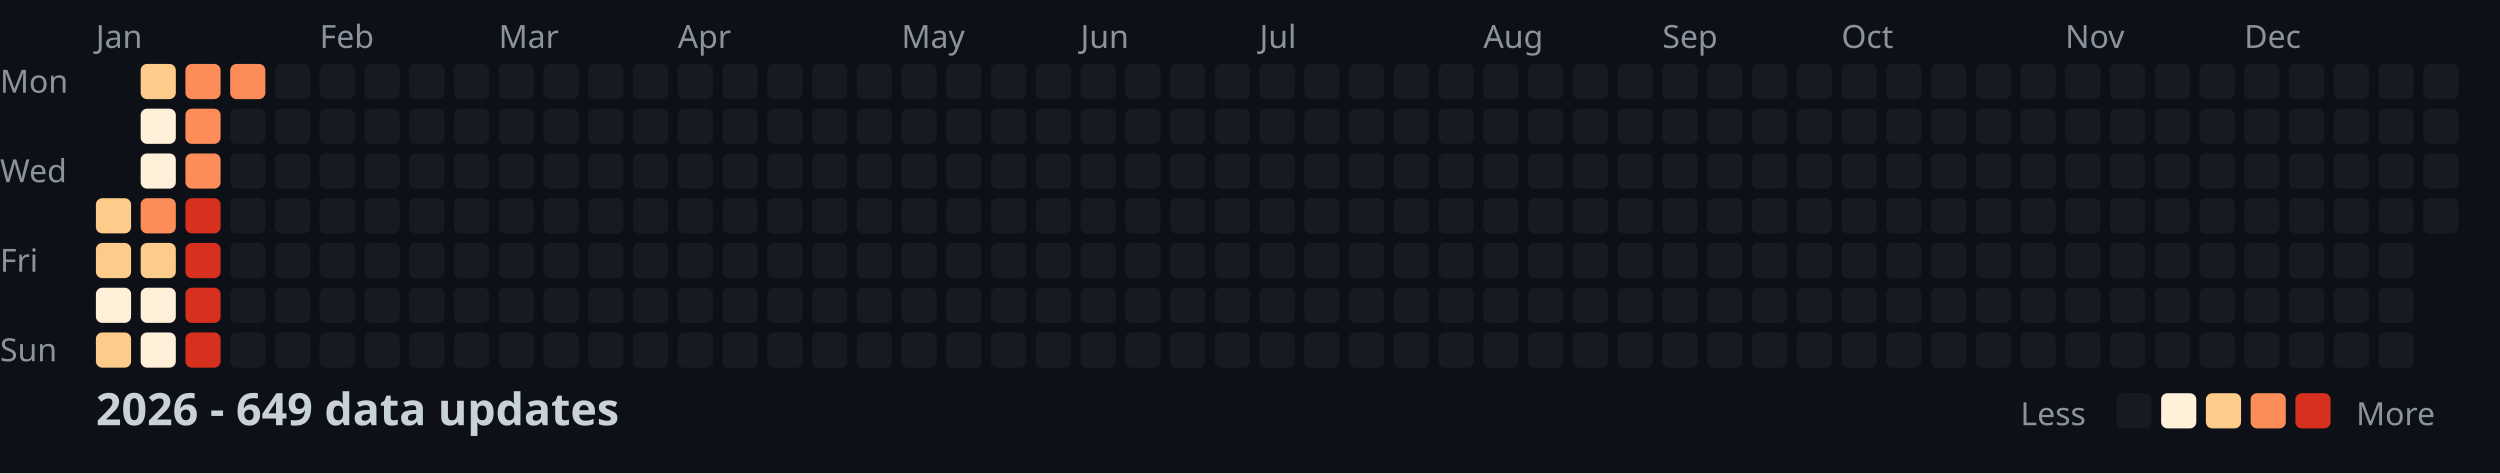
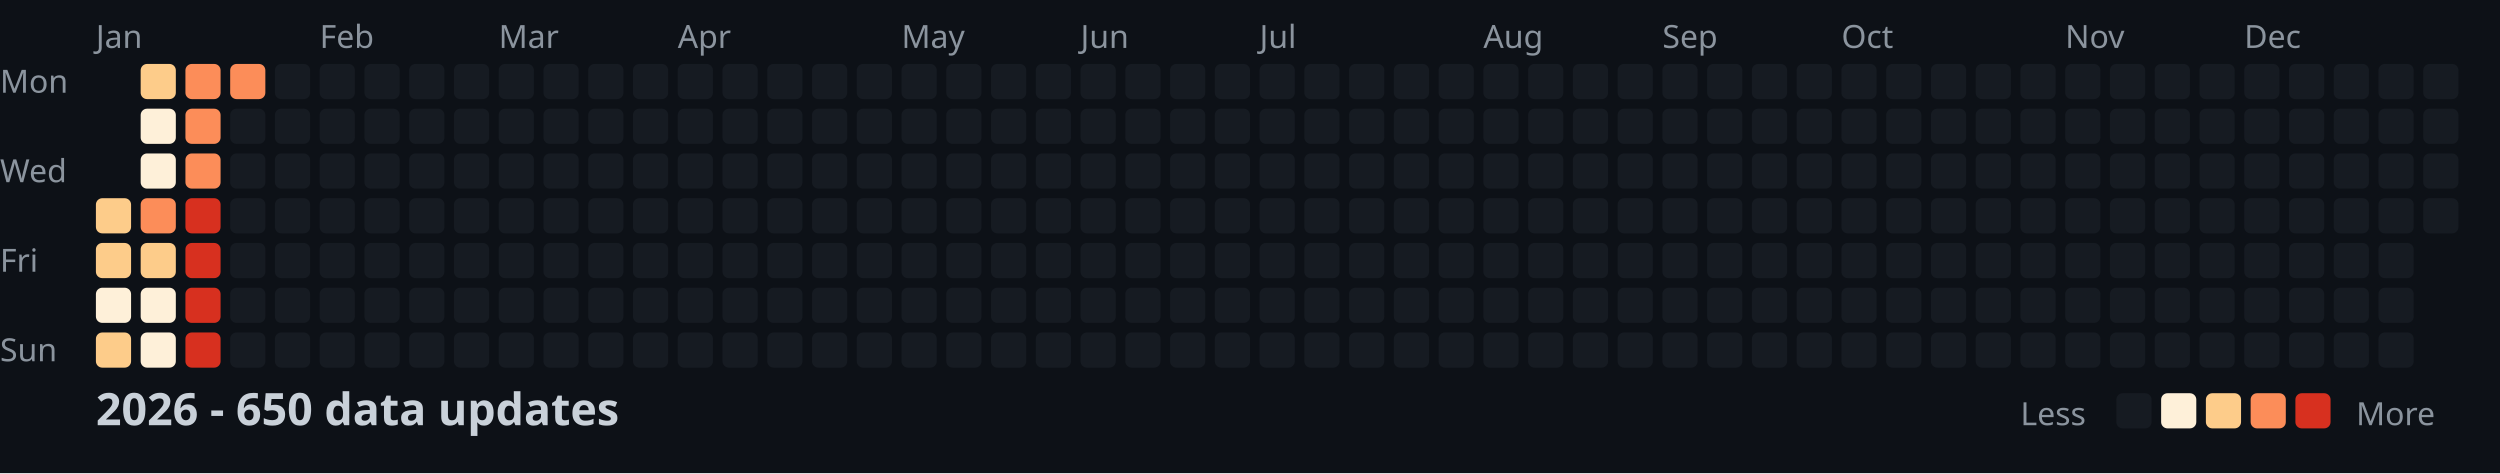
<svg xmlns="http://www.w3.org/2000/svg" width="782" height="148">
  <style>
    .month { font: 10px sans-serif; fill: #8b949e; }
    .day { font: 10px sans-serif; fill: #8b949e; }
    .title { font: bold 14px sans-serif; fill: #c9d1d9; }
    .legend { font: 10px sans-serif; fill: #8b949e; }
  </style>
  <rect width="100%" height="100%" fill="#0d1117" />
  <text x="0" y="29" class="day">Mon</text>
  <text x="0" y="57" class="day">Wed</text>
  <text x="0" y="85" class="day">Fri</text>
  <text x="0" y="113" class="day">Sun</text>
  <text x="30" y="15" class="month">Jan</text>
  <text x="100" y="15" class="month">Feb</text>
  <text x="156" y="15" class="month">Mar</text>
  <text x="212" y="15" class="month">Apr</text>
  <text x="282" y="15" class="month">May</text>
  <text x="338" y="15" class="month">Jun</text>
  <text x="394" y="15" class="month">Jul</text>
  <text x="464" y="15" class="month">Aug</text>
  <text x="520" y="15" class="month">Sep</text>
  <text x="576" y="15" class="month">Oct</text>
  <text x="646" y="15" class="month">Nov</text>
  <text x="702" y="15" class="month">Dec</text>
  <rect x="30" y="62" width="11" height="11" fill="#fdcc8a" rx="2" />
  <rect x="30" y="76" width="11" height="11" fill="#fdcc8a" rx="2" />
  <rect x="30" y="90" width="11" height="11" fill="#fef0d9" rx="2" />
  <rect x="30" y="104" width="11" height="11" fill="#fdcc8a" rx="2" />
  <rect x="44" y="20" width="11" height="11" fill="#fdcc8a" rx="2" />
  <rect x="44" y="34" width="11" height="11" fill="#fef0d9" rx="2" />
  <rect x="44" y="48" width="11" height="11" fill="#fef0d9" rx="2" />
  <rect x="44" y="62" width="11" height="11" fill="#fc8d59" rx="2" />
  <rect x="44" y="76" width="11" height="11" fill="#fdcc8a" rx="2" />
  <rect x="44" y="90" width="11" height="11" fill="#fef0d9" rx="2" />
  <rect x="44" y="104" width="11" height="11" fill="#fef0d9" rx="2" />
  <rect x="58" y="20" width="11" height="11" fill="#fc8d59" rx="2" />
  <rect x="58" y="34" width="11" height="11" fill="#fc8d59" rx="2" />
  <rect x="58" y="48" width="11" height="11" fill="#fc8d59" rx="2" />
  <rect x="58" y="62" width="11" height="11" fill="#d7301f" rx="2" />
  <rect x="58" y="76" width="11" height="11" fill="#d7301f" rx="2" />
  <rect x="58" y="90" width="11" height="11" fill="#d7301f" rx="2" />
  <rect x="58" y="104" width="11" height="11" fill="#d7301f" rx="2" />
  <rect x="72" y="20" width="11" height="11" fill="#fc8d59" rx="2" />
  <rect x="72" y="34" width="11" height="11" fill="#161b22" rx="2" />
  <rect x="72" y="48" width="11" height="11" fill="#161b22" rx="2" />
  <rect x="72" y="62" width="11" height="11" fill="#161b22" rx="2" />
  <rect x="72" y="76" width="11" height="11" fill="#161b22" rx="2" />
  <rect x="72" y="90" width="11" height="11" fill="#161b22" rx="2" />
  <rect x="72" y="104" width="11" height="11" fill="#161b22" rx="2" />
  <rect x="86" y="20" width="11" height="11" fill="#161b22" rx="2" />
  <rect x="86" y="34" width="11" height="11" fill="#161b22" rx="2" />
  <rect x="86" y="48" width="11" height="11" fill="#161b22" rx="2" />
  <rect x="86" y="62" width="11" height="11" fill="#161b22" rx="2" />
  <rect x="86" y="76" width="11" height="11" fill="#161b22" rx="2" />
  <rect x="86" y="90" width="11" height="11" fill="#161b22" rx="2" />
  <rect x="86" y="104" width="11" height="11" fill="#161b22" rx="2" />
  <rect x="100" y="20" width="11" height="11" fill="#161b22" rx="2" />
  <rect x="100" y="34" width="11" height="11" fill="#161b22" rx="2" />
  <rect x="100" y="48" width="11" height="11" fill="#161b22" rx="2" />
  <rect x="100" y="62" width="11" height="11" fill="#161b22" rx="2" />
  <rect x="100" y="76" width="11" height="11" fill="#161b22" rx="2" />
  <rect x="100" y="90" width="11" height="11" fill="#161b22" rx="2" />
  <rect x="100" y="104" width="11" height="11" fill="#161b22" rx="2" />
  <rect x="114" y="20" width="11" height="11" fill="#161b22" rx="2" />
  <rect x="114" y="34" width="11" height="11" fill="#161b22" rx="2" />
  <rect x="114" y="48" width="11" height="11" fill="#161b22" rx="2" />
  <rect x="114" y="62" width="11" height="11" fill="#161b22" rx="2" />
  <rect x="114" y="76" width="11" height="11" fill="#161b22" rx="2" />
  <rect x="114" y="90" width="11" height="11" fill="#161b22" rx="2" />
  <rect x="114" y="104" width="11" height="11" fill="#161b22" rx="2" />
  <rect x="128" y="20" width="11" height="11" fill="#161b22" rx="2" />
  <rect x="128" y="34" width="11" height="11" fill="#161b22" rx="2" />
  <rect x="128" y="48" width="11" height="11" fill="#161b22" rx="2" />
  <rect x="128" y="62" width="11" height="11" fill="#161b22" rx="2" />
  <rect x="128" y="76" width="11" height="11" fill="#161b22" rx="2" />
  <rect x="128" y="90" width="11" height="11" fill="#161b22" rx="2" />
  <rect x="128" y="104" width="11" height="11" fill="#161b22" rx="2" />
  <rect x="142" y="20" width="11" height="11" fill="#161b22" rx="2" />
  <rect x="142" y="34" width="11" height="11" fill="#161b22" rx="2" />
  <rect x="142" y="48" width="11" height="11" fill="#161b22" rx="2" />
  <rect x="142" y="62" width="11" height="11" fill="#161b22" rx="2" />
  <rect x="142" y="76" width="11" height="11" fill="#161b22" rx="2" />
  <rect x="142" y="90" width="11" height="11" fill="#161b22" rx="2" />
  <rect x="142" y="104" width="11" height="11" fill="#161b22" rx="2" />
  <rect x="156" y="20" width="11" height="11" fill="#161b22" rx="2" />
  <rect x="156" y="34" width="11" height="11" fill="#161b22" rx="2" />
  <rect x="156" y="48" width="11" height="11" fill="#161b22" rx="2" />
  <rect x="156" y="62" width="11" height="11" fill="#161b22" rx="2" />
  <rect x="156" y="76" width="11" height="11" fill="#161b22" rx="2" />
  <rect x="156" y="90" width="11" height="11" fill="#161b22" rx="2" />
  <rect x="156" y="104" width="11" height="11" fill="#161b22" rx="2" />
  <rect x="170" y="20" width="11" height="11" fill="#161b22" rx="2" />
  <rect x="170" y="34" width="11" height="11" fill="#161b22" rx="2" />
  <rect x="170" y="48" width="11" height="11" fill="#161b22" rx="2" />
  <rect x="170" y="62" width="11" height="11" fill="#161b22" rx="2" />
  <rect x="170" y="76" width="11" height="11" fill="#161b22" rx="2" />
  <rect x="170" y="90" width="11" height="11" fill="#161b22" rx="2" />
  <rect x="170" y="104" width="11" height="11" fill="#161b22" rx="2" />
  <rect x="184" y="20" width="11" height="11" fill="#161b22" rx="2" />
  <rect x="184" y="34" width="11" height="11" fill="#161b22" rx="2" />
  <rect x="184" y="48" width="11" height="11" fill="#161b22" rx="2" />
  <rect x="184" y="62" width="11" height="11" fill="#161b22" rx="2" />
  <rect x="184" y="76" width="11" height="11" fill="#161b22" rx="2" />
  <rect x="184" y="90" width="11" height="11" fill="#161b22" rx="2" />
  <rect x="184" y="104" width="11" height="11" fill="#161b22" rx="2" />
  <rect x="198" y="20" width="11" height="11" fill="#161b22" rx="2" />
  <rect x="198" y="34" width="11" height="11" fill="#161b22" rx="2" />
  <rect x="198" y="48" width="11" height="11" fill="#161b22" rx="2" />
  <rect x="198" y="62" width="11" height="11" fill="#161b22" rx="2" />
  <rect x="198" y="76" width="11" height="11" fill="#161b22" rx="2" />
  <rect x="198" y="90" width="11" height="11" fill="#161b22" rx="2" />
  <rect x="198" y="104" width="11" height="11" fill="#161b22" rx="2" />
  <rect x="212" y="20" width="11" height="11" fill="#161b22" rx="2" />
  <rect x="212" y="34" width="11" height="11" fill="#161b22" rx="2" />
  <rect x="212" y="48" width="11" height="11" fill="#161b22" rx="2" />
  <rect x="212" y="62" width="11" height="11" fill="#161b22" rx="2" />
  <rect x="212" y="76" width="11" height="11" fill="#161b22" rx="2" />
  <rect x="212" y="90" width="11" height="11" fill="#161b22" rx="2" />
  <rect x="212" y="104" width="11" height="11" fill="#161b22" rx="2" />
  <rect x="226" y="20" width="11" height="11" fill="#161b22" rx="2" />
  <rect x="226" y="34" width="11" height="11" fill="#161b22" rx="2" />
  <rect x="226" y="48" width="11" height="11" fill="#161b22" rx="2" />
  <rect x="226" y="62" width="11" height="11" fill="#161b22" rx="2" />
  <rect x="226" y="76" width="11" height="11" fill="#161b22" rx="2" />
  <rect x="226" y="90" width="11" height="11" fill="#161b22" rx="2" />
  <rect x="226" y="104" width="11" height="11" fill="#161b22" rx="2" />
  <rect x="240" y="20" width="11" height="11" fill="#161b22" rx="2" />
  <rect x="240" y="34" width="11" height="11" fill="#161b22" rx="2" />
  <rect x="240" y="48" width="11" height="11" fill="#161b22" rx="2" />
  <rect x="240" y="62" width="11" height="11" fill="#161b22" rx="2" />
  <rect x="240" y="76" width="11" height="11" fill="#161b22" rx="2" />
  <rect x="240" y="90" width="11" height="11" fill="#161b22" rx="2" />
  <rect x="240" y="104" width="11" height="11" fill="#161b22" rx="2" />
  <rect x="254" y="20" width="11" height="11" fill="#161b22" rx="2" />
  <rect x="254" y="34" width="11" height="11" fill="#161b22" rx="2" />
  <rect x="254" y="48" width="11" height="11" fill="#161b22" rx="2" />
  <rect x="254" y="62" width="11" height="11" fill="#161b22" rx="2" />
  <rect x="254" y="76" width="11" height="11" fill="#161b22" rx="2" />
  <rect x="254" y="90" width="11" height="11" fill="#161b22" rx="2" />
  <rect x="254" y="104" width="11" height="11" fill="#161b22" rx="2" />
  <rect x="268" y="20" width="11" height="11" fill="#161b22" rx="2" />
  <rect x="268" y="34" width="11" height="11" fill="#161b22" rx="2" />
  <rect x="268" y="48" width="11" height="11" fill="#161b22" rx="2" />
  <rect x="268" y="62" width="11" height="11" fill="#161b22" rx="2" />
  <rect x="268" y="76" width="11" height="11" fill="#161b22" rx="2" />
  <rect x="268" y="90" width="11" height="11" fill="#161b22" rx="2" />
  <rect x="268" y="104" width="11" height="11" fill="#161b22" rx="2" />
  <rect x="282" y="20" width="11" height="11" fill="#161b22" rx="2" />
  <rect x="282" y="34" width="11" height="11" fill="#161b22" rx="2" />
  <rect x="282" y="48" width="11" height="11" fill="#161b22" rx="2" />
  <rect x="282" y="62" width="11" height="11" fill="#161b22" rx="2" />
  <rect x="282" y="76" width="11" height="11" fill="#161b22" rx="2" />
  <rect x="282" y="90" width="11" height="11" fill="#161b22" rx="2" />
  <rect x="282" y="104" width="11" height="11" fill="#161b22" rx="2" />
  <rect x="296" y="20" width="11" height="11" fill="#161b22" rx="2" />
  <rect x="296" y="34" width="11" height="11" fill="#161b22" rx="2" />
  <rect x="296" y="48" width="11" height="11" fill="#161b22" rx="2" />
  <rect x="296" y="62" width="11" height="11" fill="#161b22" rx="2" />
  <rect x="296" y="76" width="11" height="11" fill="#161b22" rx="2" />
  <rect x="296" y="90" width="11" height="11" fill="#161b22" rx="2" />
  <rect x="296" y="104" width="11" height="11" fill="#161b22" rx="2" />
  <rect x="310" y="20" width="11" height="11" fill="#161b22" rx="2" />
  <rect x="310" y="34" width="11" height="11" fill="#161b22" rx="2" />
  <rect x="310" y="48" width="11" height="11" fill="#161b22" rx="2" />
  <rect x="310" y="62" width="11" height="11" fill="#161b22" rx="2" />
  <rect x="310" y="76" width="11" height="11" fill="#161b22" rx="2" />
  <rect x="310" y="90" width="11" height="11" fill="#161b22" rx="2" />
  <rect x="310" y="104" width="11" height="11" fill="#161b22" rx="2" />
  <rect x="324" y="20" width="11" height="11" fill="#161b22" rx="2" />
  <rect x="324" y="34" width="11" height="11" fill="#161b22" rx="2" />
  <rect x="324" y="48" width="11" height="11" fill="#161b22" rx="2" />
  <rect x="324" y="62" width="11" height="11" fill="#161b22" rx="2" />
  <rect x="324" y="76" width="11" height="11" fill="#161b22" rx="2" />
  <rect x="324" y="90" width="11" height="11" fill="#161b22" rx="2" />
  <rect x="324" y="104" width="11" height="11" fill="#161b22" rx="2" />
  <rect x="338" y="20" width="11" height="11" fill="#161b22" rx="2" />
  <rect x="338" y="34" width="11" height="11" fill="#161b22" rx="2" />
  <rect x="338" y="48" width="11" height="11" fill="#161b22" rx="2" />
  <rect x="338" y="62" width="11" height="11" fill="#161b22" rx="2" />
  <rect x="338" y="76" width="11" height="11" fill="#161b22" rx="2" />
  <rect x="338" y="90" width="11" height="11" fill="#161b22" rx="2" />
  <rect x="338" y="104" width="11" height="11" fill="#161b22" rx="2" />
  <rect x="352" y="20" width="11" height="11" fill="#161b22" rx="2" />
  <rect x="352" y="34" width="11" height="11" fill="#161b22" rx="2" />
  <rect x="352" y="48" width="11" height="11" fill="#161b22" rx="2" />
  <rect x="352" y="62" width="11" height="11" fill="#161b22" rx="2" />
  <rect x="352" y="76" width="11" height="11" fill="#161b22" rx="2" />
  <rect x="352" y="90" width="11" height="11" fill="#161b22" rx="2" />
  <rect x="352" y="104" width="11" height="11" fill="#161b22" rx="2" />
  <rect x="366" y="20" width="11" height="11" fill="#161b22" rx="2" />
  <rect x="366" y="34" width="11" height="11" fill="#161b22" rx="2" />
  <rect x="366" y="48" width="11" height="11" fill="#161b22" rx="2" />
  <rect x="366" y="62" width="11" height="11" fill="#161b22" rx="2" />
  <rect x="366" y="76" width="11" height="11" fill="#161b22" rx="2" />
  <rect x="366" y="90" width="11" height="11" fill="#161b22" rx="2" />
  <rect x="366" y="104" width="11" height="11" fill="#161b22" rx="2" />
  <rect x="380" y="20" width="11" height="11" fill="#161b22" rx="2" />
  <rect x="380" y="34" width="11" height="11" fill="#161b22" rx="2" />
  <rect x="380" y="48" width="11" height="11" fill="#161b22" rx="2" />
  <rect x="380" y="62" width="11" height="11" fill="#161b22" rx="2" />
  <rect x="380" y="76" width="11" height="11" fill="#161b22" rx="2" />
  <rect x="380" y="90" width="11" height="11" fill="#161b22" rx="2" />
  <rect x="380" y="104" width="11" height="11" fill="#161b22" rx="2" />
  <rect x="394" y="20" width="11" height="11" fill="#161b22" rx="2" />
  <rect x="394" y="34" width="11" height="11" fill="#161b22" rx="2" />
  <rect x="394" y="48" width="11" height="11" fill="#161b22" rx="2" />
  <rect x="394" y="62" width="11" height="11" fill="#161b22" rx="2" />
  <rect x="394" y="76" width="11" height="11" fill="#161b22" rx="2" />
  <rect x="394" y="90" width="11" height="11" fill="#161b22" rx="2" />
  <rect x="394" y="104" width="11" height="11" fill="#161b22" rx="2" />
  <rect x="408" y="20" width="11" height="11" fill="#161b22" rx="2" />
  <rect x="408" y="34" width="11" height="11" fill="#161b22" rx="2" />
  <rect x="408" y="48" width="11" height="11" fill="#161b22" rx="2" />
  <rect x="408" y="62" width="11" height="11" fill="#161b22" rx="2" />
  <rect x="408" y="76" width="11" height="11" fill="#161b22" rx="2" />
  <rect x="408" y="90" width="11" height="11" fill="#161b22" rx="2" />
  <rect x="408" y="104" width="11" height="11" fill="#161b22" rx="2" />
  <rect x="422" y="20" width="11" height="11" fill="#161b22" rx="2" />
  <rect x="422" y="34" width="11" height="11" fill="#161b22" rx="2" />
  <rect x="422" y="48" width="11" height="11" fill="#161b22" rx="2" />
  <rect x="422" y="62" width="11" height="11" fill="#161b22" rx="2" />
  <rect x="422" y="76" width="11" height="11" fill="#161b22" rx="2" />
  <rect x="422" y="90" width="11" height="11" fill="#161b22" rx="2" />
  <rect x="422" y="104" width="11" height="11" fill="#161b22" rx="2" />
  <rect x="436" y="20" width="11" height="11" fill="#161b22" rx="2" />
  <rect x="436" y="34" width="11" height="11" fill="#161b22" rx="2" />
  <rect x="436" y="48" width="11" height="11" fill="#161b22" rx="2" />
  <rect x="436" y="62" width="11" height="11" fill="#161b22" rx="2" />
  <rect x="436" y="76" width="11" height="11" fill="#161b22" rx="2" />
  <rect x="436" y="90" width="11" height="11" fill="#161b22" rx="2" />
  <rect x="436" y="104" width="11" height="11" fill="#161b22" rx="2" />
  <rect x="450" y="20" width="11" height="11" fill="#161b22" rx="2" />
  <rect x="450" y="34" width="11" height="11" fill="#161b22" rx="2" />
  <rect x="450" y="48" width="11" height="11" fill="#161b22" rx="2" />
  <rect x="450" y="62" width="11" height="11" fill="#161b22" rx="2" />
  <rect x="450" y="76" width="11" height="11" fill="#161b22" rx="2" />
  <rect x="450" y="90" width="11" height="11" fill="#161b22" rx="2" />
  <rect x="450" y="104" width="11" height="11" fill="#161b22" rx="2" />
  <rect x="464" y="20" width="11" height="11" fill="#161b22" rx="2" />
  <rect x="464" y="34" width="11" height="11" fill="#161b22" rx="2" />
  <rect x="464" y="48" width="11" height="11" fill="#161b22" rx="2" />
  <rect x="464" y="62" width="11" height="11" fill="#161b22" rx="2" />
  <rect x="464" y="76" width="11" height="11" fill="#161b22" rx="2" />
  <rect x="464" y="90" width="11" height="11" fill="#161b22" rx="2" />
  <rect x="464" y="104" width="11" height="11" fill="#161b22" rx="2" />
  <rect x="478" y="20" width="11" height="11" fill="#161b22" rx="2" />
  <rect x="478" y="34" width="11" height="11" fill="#161b22" rx="2" />
  <rect x="478" y="48" width="11" height="11" fill="#161b22" rx="2" />
  <rect x="478" y="62" width="11" height="11" fill="#161b22" rx="2" />
  <rect x="478" y="76" width="11" height="11" fill="#161b22" rx="2" />
  <rect x="478" y="90" width="11" height="11" fill="#161b22" rx="2" />
  <rect x="478" y="104" width="11" height="11" fill="#161b22" rx="2" />
  <rect x="492" y="20" width="11" height="11" fill="#161b22" rx="2" />
  <rect x="492" y="34" width="11" height="11" fill="#161b22" rx="2" />
  <rect x="492" y="48" width="11" height="11" fill="#161b22" rx="2" />
  <rect x="492" y="62" width="11" height="11" fill="#161b22" rx="2" />
  <rect x="492" y="76" width="11" height="11" fill="#161b22" rx="2" />
  <rect x="492" y="90" width="11" height="11" fill="#161b22" rx="2" />
  <rect x="492" y="104" width="11" height="11" fill="#161b22" rx="2" />
  <rect x="506" y="20" width="11" height="11" fill="#161b22" rx="2" />
  <rect x="506" y="34" width="11" height="11" fill="#161b22" rx="2" />
  <rect x="506" y="48" width="11" height="11" fill="#161b22" rx="2" />
  <rect x="506" y="62" width="11" height="11" fill="#161b22" rx="2" />
  <rect x="506" y="76" width="11" height="11" fill="#161b22" rx="2" />
  <rect x="506" y="90" width="11" height="11" fill="#161b22" rx="2" />
  <rect x="506" y="104" width="11" height="11" fill="#161b22" rx="2" />
  <rect x="520" y="20" width="11" height="11" fill="#161b22" rx="2" />
  <rect x="520" y="34" width="11" height="11" fill="#161b22" rx="2" />
  <rect x="520" y="48" width="11" height="11" fill="#161b22" rx="2" />
  <rect x="520" y="62" width="11" height="11" fill="#161b22" rx="2" />
  <rect x="520" y="76" width="11" height="11" fill="#161b22" rx="2" />
  <rect x="520" y="90" width="11" height="11" fill="#161b22" rx="2" />
  <rect x="520" y="104" width="11" height="11" fill="#161b22" rx="2" />
  <rect x="534" y="20" width="11" height="11" fill="#161b22" rx="2" />
  <rect x="534" y="34" width="11" height="11" fill="#161b22" rx="2" />
  <rect x="534" y="48" width="11" height="11" fill="#161b22" rx="2" />
  <rect x="534" y="62" width="11" height="11" fill="#161b22" rx="2" />
  <rect x="534" y="76" width="11" height="11" fill="#161b22" rx="2" />
  <rect x="534" y="90" width="11" height="11" fill="#161b22" rx="2" />
  <rect x="534" y="104" width="11" height="11" fill="#161b22" rx="2" />
  <rect x="548" y="20" width="11" height="11" fill="#161b22" rx="2" />
  <rect x="548" y="34" width="11" height="11" fill="#161b22" rx="2" />
  <rect x="548" y="48" width="11" height="11" fill="#161b22" rx="2" />
  <rect x="548" y="62" width="11" height="11" fill="#161b22" rx="2" />
  <rect x="548" y="76" width="11" height="11" fill="#161b22" rx="2" />
  <rect x="548" y="90" width="11" height="11" fill="#161b22" rx="2" />
  <rect x="548" y="104" width="11" height="11" fill="#161b22" rx="2" />
  <rect x="562" y="20" width="11" height="11" fill="#161b22" rx="2" />
  <rect x="562" y="34" width="11" height="11" fill="#161b22" rx="2" />
  <rect x="562" y="48" width="11" height="11" fill="#161b22" rx="2" />
  <rect x="562" y="62" width="11" height="11" fill="#161b22" rx="2" />
  <rect x="562" y="76" width="11" height="11" fill="#161b22" rx="2" />
  <rect x="562" y="90" width="11" height="11" fill="#161b22" rx="2" />
  <rect x="562" y="104" width="11" height="11" fill="#161b22" rx="2" />
  <rect x="576" y="20" width="11" height="11" fill="#161b22" rx="2" />
  <rect x="576" y="34" width="11" height="11" fill="#161b22" rx="2" />
  <rect x="576" y="48" width="11" height="11" fill="#161b22" rx="2" />
  <rect x="576" y="62" width="11" height="11" fill="#161b22" rx="2" />
  <rect x="576" y="76" width="11" height="11" fill="#161b22" rx="2" />
  <rect x="576" y="90" width="11" height="11" fill="#161b22" rx="2" />
  <rect x="576" y="104" width="11" height="11" fill="#161b22" rx="2" />
  <rect x="590" y="20" width="11" height="11" fill="#161b22" rx="2" />
  <rect x="590" y="34" width="11" height="11" fill="#161b22" rx="2" />
  <rect x="590" y="48" width="11" height="11" fill="#161b22" rx="2" />
  <rect x="590" y="62" width="11" height="11" fill="#161b22" rx="2" />
  <rect x="590" y="76" width="11" height="11" fill="#161b22" rx="2" />
  <rect x="590" y="90" width="11" height="11" fill="#161b22" rx="2" />
  <rect x="590" y="104" width="11" height="11" fill="#161b22" rx="2" />
  <rect x="604" y="20" width="11" height="11" fill="#161b22" rx="2" />
  <rect x="604" y="34" width="11" height="11" fill="#161b22" rx="2" />
  <rect x="604" y="48" width="11" height="11" fill="#161b22" rx="2" />
  <rect x="604" y="62" width="11" height="11" fill="#161b22" rx="2" />
  <rect x="604" y="76" width="11" height="11" fill="#161b22" rx="2" />
  <rect x="604" y="90" width="11" height="11" fill="#161b22" rx="2" />
  <rect x="604" y="104" width="11" height="11" fill="#161b22" rx="2" />
  <rect x="618" y="20" width="11" height="11" fill="#161b22" rx="2" />
  <rect x="618" y="34" width="11" height="11" fill="#161b22" rx="2" />
  <rect x="618" y="48" width="11" height="11" fill="#161b22" rx="2" />
  <rect x="618" y="62" width="11" height="11" fill="#161b22" rx="2" />
  <rect x="618" y="76" width="11" height="11" fill="#161b22" rx="2" />
  <rect x="618" y="90" width="11" height="11" fill="#161b22" rx="2" />
  <rect x="618" y="104" width="11" height="11" fill="#161b22" rx="2" />
  <rect x="632" y="20" width="11" height="11" fill="#161b22" rx="2" />
  <rect x="632" y="34" width="11" height="11" fill="#161b22" rx="2" />
  <rect x="632" y="48" width="11" height="11" fill="#161b22" rx="2" />
  <rect x="632" y="62" width="11" height="11" fill="#161b22" rx="2" />
  <rect x="632" y="76" width="11" height="11" fill="#161b22" rx="2" />
  <rect x="632" y="90" width="11" height="11" fill="#161b22" rx="2" />
  <rect x="632" y="104" width="11" height="11" fill="#161b22" rx="2" />
  <rect x="646" y="20" width="11" height="11" fill="#161b22" rx="2" />
  <rect x="646" y="34" width="11" height="11" fill="#161b22" rx="2" />
  <rect x="646" y="48" width="11" height="11" fill="#161b22" rx="2" />
  <rect x="646" y="62" width="11" height="11" fill="#161b22" rx="2" />
  <rect x="646" y="76" width="11" height="11" fill="#161b22" rx="2" />
  <rect x="646" y="90" width="11" height="11" fill="#161b22" rx="2" />
  <rect x="646" y="104" width="11" height="11" fill="#161b22" rx="2" />
  <rect x="660" y="20" width="11" height="11" fill="#161b22" rx="2" />
  <rect x="660" y="34" width="11" height="11" fill="#161b22" rx="2" />
  <rect x="660" y="48" width="11" height="11" fill="#161b22" rx="2" />
  <rect x="660" y="62" width="11" height="11" fill="#161b22" rx="2" />
  <rect x="660" y="76" width="11" height="11" fill="#161b22" rx="2" />
  <rect x="660" y="90" width="11" height="11" fill="#161b22" rx="2" />
  <rect x="660" y="104" width="11" height="11" fill="#161b22" rx="2" />
  <rect x="674" y="20" width="11" height="11" fill="#161b22" rx="2" />
  <rect x="674" y="34" width="11" height="11" fill="#161b22" rx="2" />
  <rect x="674" y="48" width="11" height="11" fill="#161b22" rx="2" />
  <rect x="674" y="62" width="11" height="11" fill="#161b22" rx="2" />
  <rect x="674" y="76" width="11" height="11" fill="#161b22" rx="2" />
  <rect x="674" y="90" width="11" height="11" fill="#161b22" rx="2" />
  <rect x="674" y="104" width="11" height="11" fill="#161b22" rx="2" />
  <rect x="688" y="20" width="11" height="11" fill="#161b22" rx="2" />
  <rect x="688" y="34" width="11" height="11" fill="#161b22" rx="2" />
  <rect x="688" y="48" width="11" height="11" fill="#161b22" rx="2" />
  <rect x="688" y="62" width="11" height="11" fill="#161b22" rx="2" />
  <rect x="688" y="76" width="11" height="11" fill="#161b22" rx="2" />
  <rect x="688" y="90" width="11" height="11" fill="#161b22" rx="2" />
  <rect x="688" y="104" width="11" height="11" fill="#161b22" rx="2" />
  <rect x="702" y="20" width="11" height="11" fill="#161b22" rx="2" />
  <rect x="702" y="34" width="11" height="11" fill="#161b22" rx="2" />
  <rect x="702" y="48" width="11" height="11" fill="#161b22" rx="2" />
  <rect x="702" y="62" width="11" height="11" fill="#161b22" rx="2" />
  <rect x="702" y="76" width="11" height="11" fill="#161b22" rx="2" />
  <rect x="702" y="90" width="11" height="11" fill="#161b22" rx="2" />
  <rect x="702" y="104" width="11" height="11" fill="#161b22" rx="2" />
  <rect x="716" y="20" width="11" height="11" fill="#161b22" rx="2" />
  <rect x="716" y="34" width="11" height="11" fill="#161b22" rx="2" />
  <rect x="716" y="48" width="11" height="11" fill="#161b22" rx="2" />
  <rect x="716" y="62" width="11" height="11" fill="#161b22" rx="2" />
  <rect x="716" y="76" width="11" height="11" fill="#161b22" rx="2" />
  <rect x="716" y="90" width="11" height="11" fill="#161b22" rx="2" />
  <rect x="716" y="104" width="11" height="11" fill="#161b22" rx="2" />
  <rect x="730" y="20" width="11" height="11" fill="#161b22" rx="2" />
  <rect x="730" y="34" width="11" height="11" fill="#161b22" rx="2" />
  <rect x="730" y="48" width="11" height="11" fill="#161b22" rx="2" />
  <rect x="730" y="62" width="11" height="11" fill="#161b22" rx="2" />
  <rect x="730" y="76" width="11" height="11" fill="#161b22" rx="2" />
  <rect x="730" y="90" width="11" height="11" fill="#161b22" rx="2" />
  <rect x="730" y="104" width="11" height="11" fill="#161b22" rx="2" />
  <rect x="744" y="20" width="11" height="11" fill="#161b22" rx="2" />
  <rect x="744" y="34" width="11" height="11" fill="#161b22" rx="2" />
  <rect x="744" y="48" width="11" height="11" fill="#161b22" rx="2" />
  <rect x="744" y="62" width="11" height="11" fill="#161b22" rx="2" />
  <rect x="744" y="76" width="11" height="11" fill="#161b22" rx="2" />
  <rect x="744" y="90" width="11" height="11" fill="#161b22" rx="2" />
  <rect x="744" y="104" width="11" height="11" fill="#161b22" rx="2" />
  <rect x="758" y="20" width="11" height="11" fill="#161b22" rx="2" />
  <rect x="758" y="34" width="11" height="11" fill="#161b22" rx="2" />
  <rect x="758" y="48" width="11" height="11" fill="#161b22" rx="2" />
  <rect x="758" y="62" width="11" height="11" fill="#161b22" rx="2" />
-   <text x="30" y="133" class="title">2026 - 649 data updates</text>
+   <text x="30" y="133" class="title">2026 - 650 data updates</text>
  <text x="632" y="133" class="legend">Less</text>
  <rect x="662" y="123" width="11" height="11" fill="#161b22" rx="2" />
  <rect x="676" y="123" width="11" height="11" fill="#fef0d9" rx="2" />
  <rect x="690" y="123" width="11" height="11" fill="#fdcc8a" rx="2" />
  <rect x="704" y="123" width="11" height="11" fill="#fc8d59" rx="2" />
  <rect x="718" y="123" width="11" height="11" fill="#d7301f" rx="2" />
  <text x="737" y="133" class="legend">More</text>
</svg>
